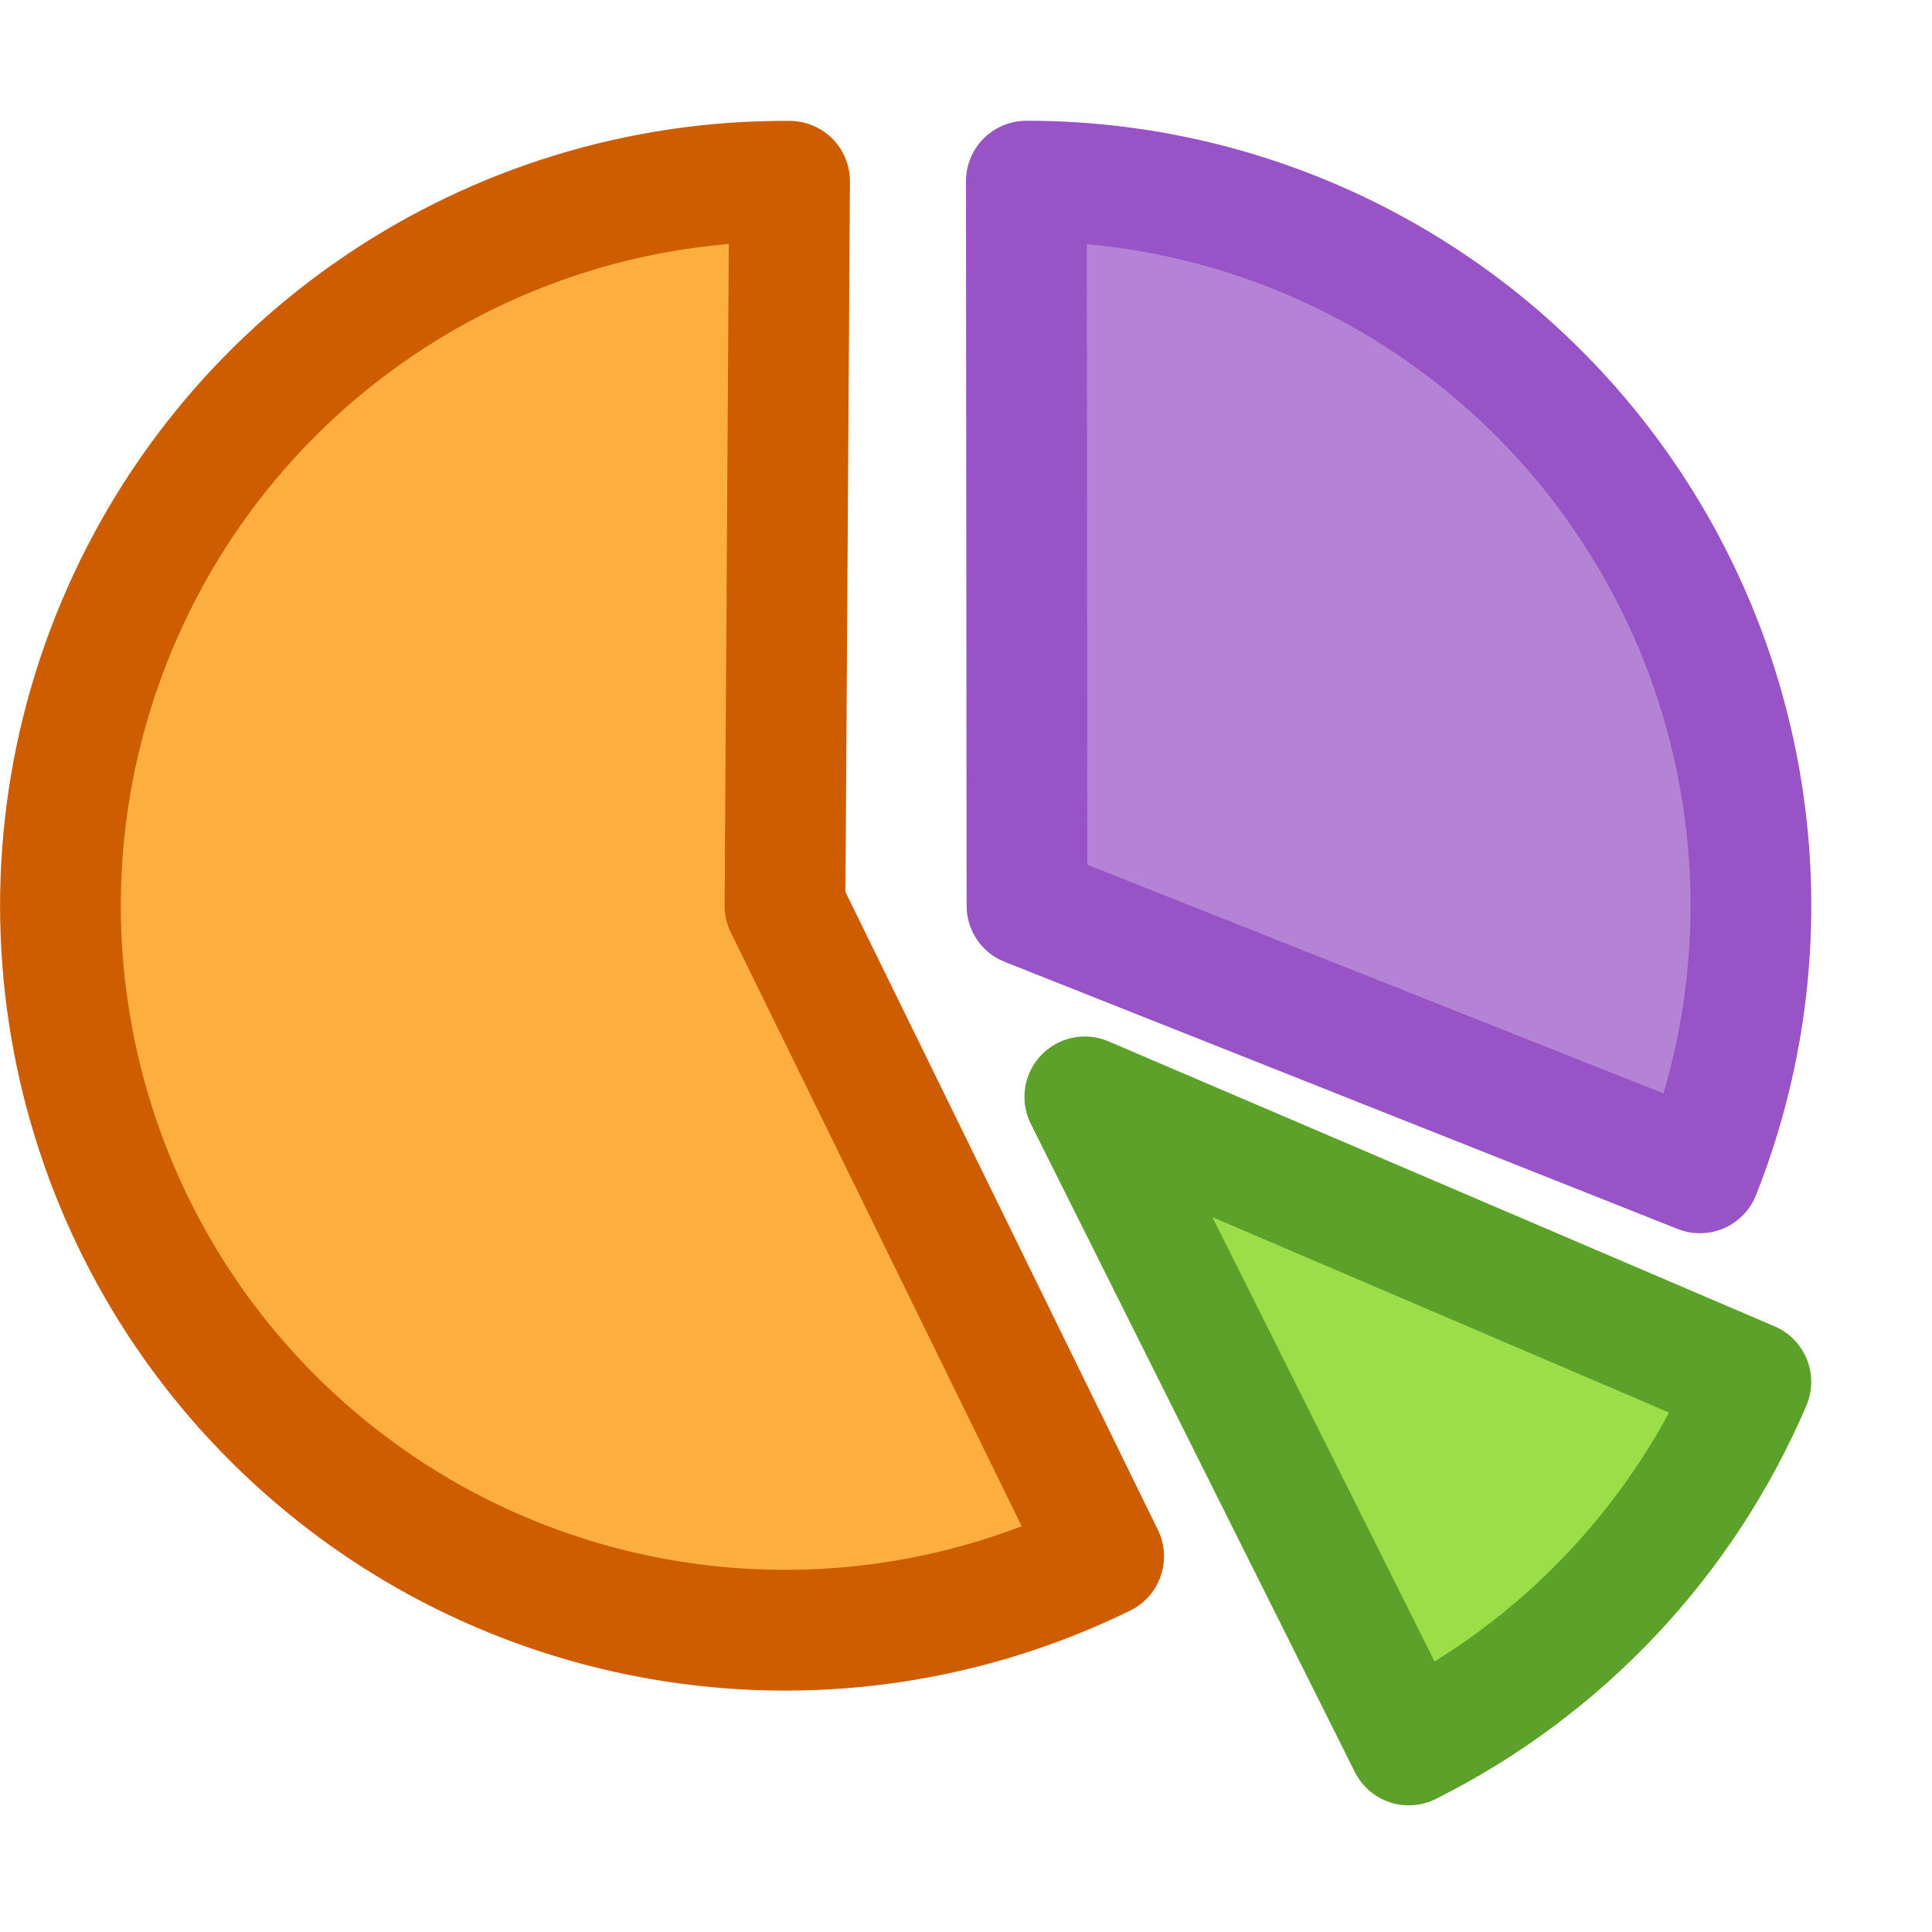
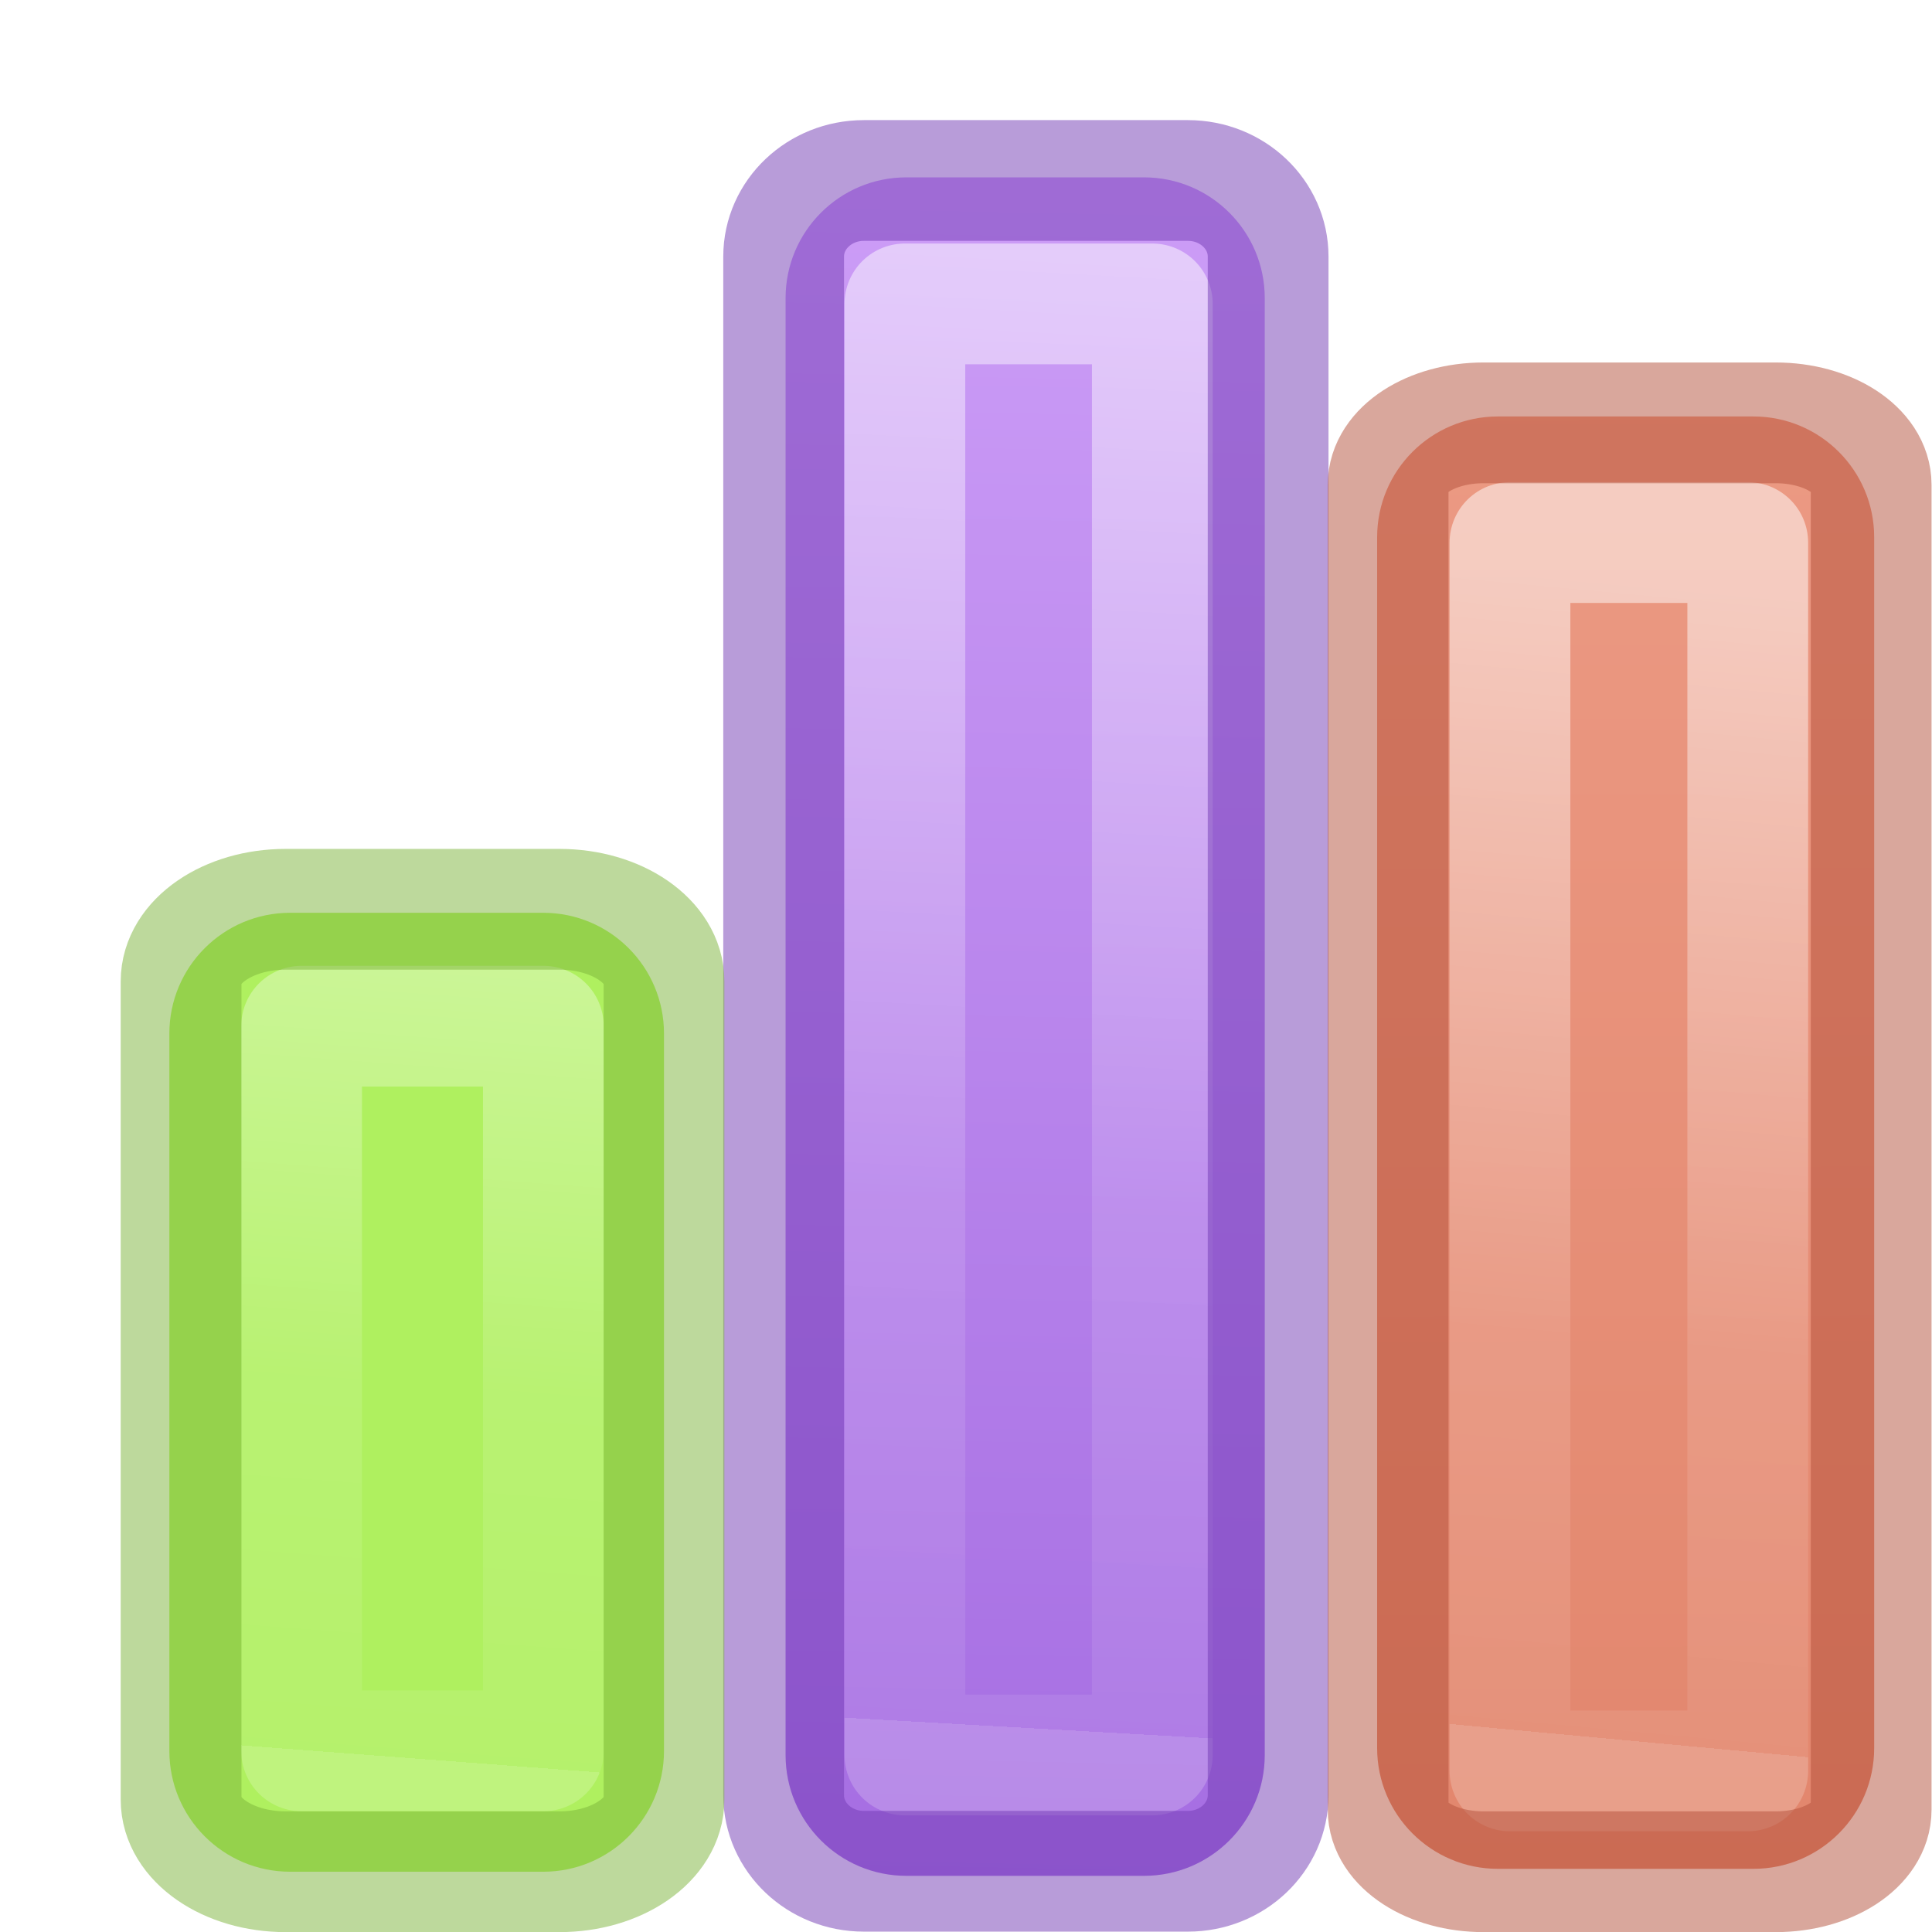
- <svg xmlns="http://www.w3.org/2000/svg" viewBox="0 0 16 16">
- 
- 
-      /&gt;
-  <g stroke-linejoin="round">
-     <path d="m9.14 12.889a6 6 0 0 1 -6.71-.98 6 6 0 0 1 -1.51-6.611 6 6 0 0 1 5.619-3.797l-.038 6z" fill="#fcaf3e" stroke="#ce5c00" />
-     <path d="m8.5 1.5a5.995 6 0 0 1 4.963 2.627 5.995 6 0 0 1  .615 5.586l-5.573-2.212z" fill="#b483d5" stroke="#9853c6" stroke-width="1" />
-     <path d="m14.5 11.444a6 6 0 0 1 -2.833 3.007l-2.683-5.367z" fill="#9cde4a" stroke="#5ca12a" />
+ <svg xmlns="http://www.w3.org/2000/svg" xmlns:xlink="http://www.w3.org/1999/xlink" width="16" height="16" viewBox="0 0 4.233 4.233" version="1.1" id="svg2979">
+   <defs id="defs2973">
+     <radialGradient gradientTransform="matrix(2.003784,0,0,1.4,27.98813,-17.4)" gradientUnits="userSpaceOnUse" xlink:href="#linearGradient3688-166-749-9" id="radialGradient3082-6" fy="43.5" fx="4.993" r="2.5" cy="43.5" cx="4.993" />
+     <linearGradient id="linearGradient3688-166-749-9">
+       <stop offset="0" style="stop-color:#181818;stop-opacity:1" id="stop2883-2" />
+       <stop offset="1" style="stop-color:#181818;stop-opacity:0" id="stop2885-2" />
+     </linearGradient>
+     <radialGradient gradientTransform="matrix(2.003784,0,0,1.4,-20.01187,-104.4)" gradientUnits="userSpaceOnUse" xlink:href="#linearGradient3688-166-749-9" id="radialGradient3084-4" fy="43.5" fx="4.993" r="2.5" cy="43.5" cx="4.993" />
+     <linearGradient gradientUnits="userSpaceOnUse" xlink:href="#linearGradient3702-501-757-1" id="linearGradient3086-8" y2="39.999" x2="25.058" y1="47.028" x1="25.058" />
+     <linearGradient id="linearGradient3702-501-757-1">
+       <stop offset="0" style="stop-color:#181818;stop-opacity:0" id="stop2895-2" />
+       <stop offset="0.5" style="stop-color:#181818;stop-opacity:1" id="stop2897-89" />
+       <stop offset="1" style="stop-color:#181818;stop-opacity:0" id="stop2899-36" />
+     </linearGradient>
+     <linearGradient xlink:href="#linearGradient870" id="linearGradient981" gradientUnits="userSpaceOnUse" gradientTransform="translate(2)" x1="13.893" y1="7.157" x2="13.608" y2="21.532" />
+     <linearGradient id="linearGradient870">
+       <stop id="stop866" offset="0" style="stop-color:#cd9ef7;stop-opacity:1" />
+       <stop id="stop868" offset="1" style="stop-color:#a56de2;stop-opacity:1" />
+     </linearGradient>
+     <linearGradient xlink:href="#linearGradient3924-64" id="linearGradient983" gradientUnits="userSpaceOnUse" gradientTransform="matrix(0.4594595,0,0,0.4594595,2.974219,0.9717503)" x1="25.53" y1="14.283" x2="24" y2="41.414" />
+     <linearGradient id="linearGradient3924-64">
+       <stop offset="0" style="stop-color:#ffffff;stop-opacity:1" id="stop3926-3-6" />
+       <stop offset="0.654" style="stop-color:#ffffff;stop-opacity:0.235" id="stop3928-0" />
+       <stop offset="1" style="stop-color:#ffffff;stop-opacity:0.157" id="stop3930-3-59" />
+       <stop offset="1" style="stop-color:#ffffff;stop-opacity:0.392" id="stop3932-0" />
+     </linearGradient>
+     <linearGradient xlink:href="#linearGradient939" id="linearGradient885" gradientUnits="userSpaceOnUse" x1="13.561" y1="-5.013" x2="13.608" y2="21.532" />
+     <linearGradient id="linearGradient939">
+       <stop style="stop-color:#f7b19e;stop-opacity:1" offset="0" id="stop935" />
+       <stop style="stop-color:#e2866d;stop-opacity:1" offset="1" id="stop937" />
+     </linearGradient>
+     <linearGradient xlink:href="#linearGradient3924-64" id="linearGradient887" gradientUnits="userSpaceOnUse" gradientTransform="matrix(0.4594595,0,0,0.4594595,0.9742189,0.9717503)" x1="25.918" y1="20.749" x2="24" y2="41.414" />
+     <linearGradient xlink:href="#linearGradient2129" id="linearGradient897" gradientUnits="userSpaceOnUse" x1="13.697" y1="12.091" x2="13.3" y2="29.436" />
+     <linearGradient y2="16.85" y1="-4.284" x2="8.295" x1="8.295" gradientUnits="userSpaceOnUse" id="linearGradient2129" gradientTransform="matrix(1.383174,0,0,1.414422,-11.89224,21.51126)">
+       <stop id="stop2121" stop-color="#cdf87e" offset="0" style="stop-color:#aff05f;stop-opacity:1" />
+       <stop id="stop2125" stop-color="#68b723" offset="1" />
+     </linearGradient>
+     <linearGradient xlink:href="#linearGradient3924-64" id="linearGradient899" gradientUnits="userSpaceOnUse" gradientTransform="matrix(0.4594595,0,0,0.4594595,0.9742189,0.9717503)" x1="25.463" y1="22.094" x2="24" y2="41.414" />
+   </defs>
+   <g id="layer1" transform="translate(0,-292.7667)">
+     <g id="g979" transform="matrix(0.2645833,0,0,0.2645833,-2.912985,291.1791)">
+       <rect width="3.968" height="14.065" rx="1" ry="1" x="17.515" y="7.469" id="rect973" style="color:#000000;display:inline;overflow:visible;visibility:visible;opacity:1;fill:url(#linearGradient981);fill-opacity:1;fill-rule:nonzero;stroke:none;stroke-width:1;marker:none;enable-background:accumulate" />
+       <rect width="2.049" height="12.016" x="18.503" y="8.517" id="rect975" style="opacity:0.5;fill:none;stroke:url(#linearGradient983);stroke-width:1;stroke-linecap:round;stroke-linejoin:round;stroke-miterlimit:4;stroke-dasharray:none;stroke-dashoffset:0;stroke-opacity:1" />
+       <rect width="4.012" height="14.001" rx="0.664" ry="0.63" x="17.499" y="7.495" id="rect977" style="color:#000000;display:inline;overflow:visible;visibility:visible;opacity:0.5;fill:none;stroke:#7239b3;stroke-width:1;stroke-linecap:round;stroke-linejoin:round;stroke-miterlimit:4;stroke-dasharray:none;stroke-dashoffset:0;stroke-opacity:1;marker:none;enable-background:accumulate" />
+     </g>
+     <g id="g879" transform="matrix(0.2645833,0,0,0.2645833,-0.7900563,291.1791)">
+       <rect width="4.116" height="12.027" rx="1" ry="1" x="14.39" y="9.449" id="rect870" style="color:#000000;display:inline;overflow:visible;visibility:visible;opacity:1;fill:url(#linearGradient885);fill-opacity:1;fill-rule:nonzero;stroke:none;stroke-width:1;marker:none;enable-background:accumulate" />
+       <rect width="1.969" height="10.172" x="15.49" y="10.493" id="rect872" style="opacity:0.5;fill:none;stroke:url(#linearGradient887);stroke-width:1;stroke-linecap:round;stroke-linejoin:round;stroke-miterlimit:4;stroke-dasharray:none;stroke-dashoffset:0;stroke-opacity:1" />
+       <rect width="4" height="11.998" rx="0.79" ry="0.513" x="14.481" y="9.502" id="rect874" style="color:#000000;display:inline;overflow:visible;visibility:visible;opacity:0.5;fill:none;fill-opacity:1;stroke:#b35039;stroke-width:1;stroke-linecap:round;stroke-linejoin:round;stroke-miterlimit:4;stroke-dasharray:none;stroke-dashoffset:0;stroke-opacity:1;marker:none;enable-background:accumulate" />
+     </g>
+     <g transform="matrix(0.2645833,0,0,0.2645833,-4.23373,291.1791)" id="g895">
+       <rect style="color:#000000;display:inline;overflow:visible;visibility:visible;opacity:1;fill:url(#linearGradient897);fill-opacity:1;fill-rule:nonzero;stroke:none;stroke-width:1;marker:none;enable-background:accumulate" id="rect889" y="13.559" x="17.404" ry="1" rx="1" height="7.941" width="4.096" />
+       <rect style="opacity:0.5;fill:none;stroke:url(#linearGradient899);stroke-width:1;stroke-linecap:round;stroke-linejoin:round;stroke-miterlimit:4;stroke-dasharray:none;stroke-dashoffset:0;stroke-opacity:1" id="rect891" y="14.498" x="18.499" height="6.001" width="2.002" />
+       <rect style="color:#000000;display:inline;overflow:visible;visibility:visible;opacity:0.5;fill:none;stroke:#7bb339;stroke-width:1;stroke-linecap:round;stroke-linejoin:round;stroke-miterlimit:4;stroke-dasharray:none;stroke-dashoffset:0;stroke-opacity:1;marker:none;enable-background:accumulate" id="rect893" y="13.53" x="17.501" ry="0.597" rx="0.866" height="7.97" width="3.999" />
+     </g>
  </g>
</svg>
